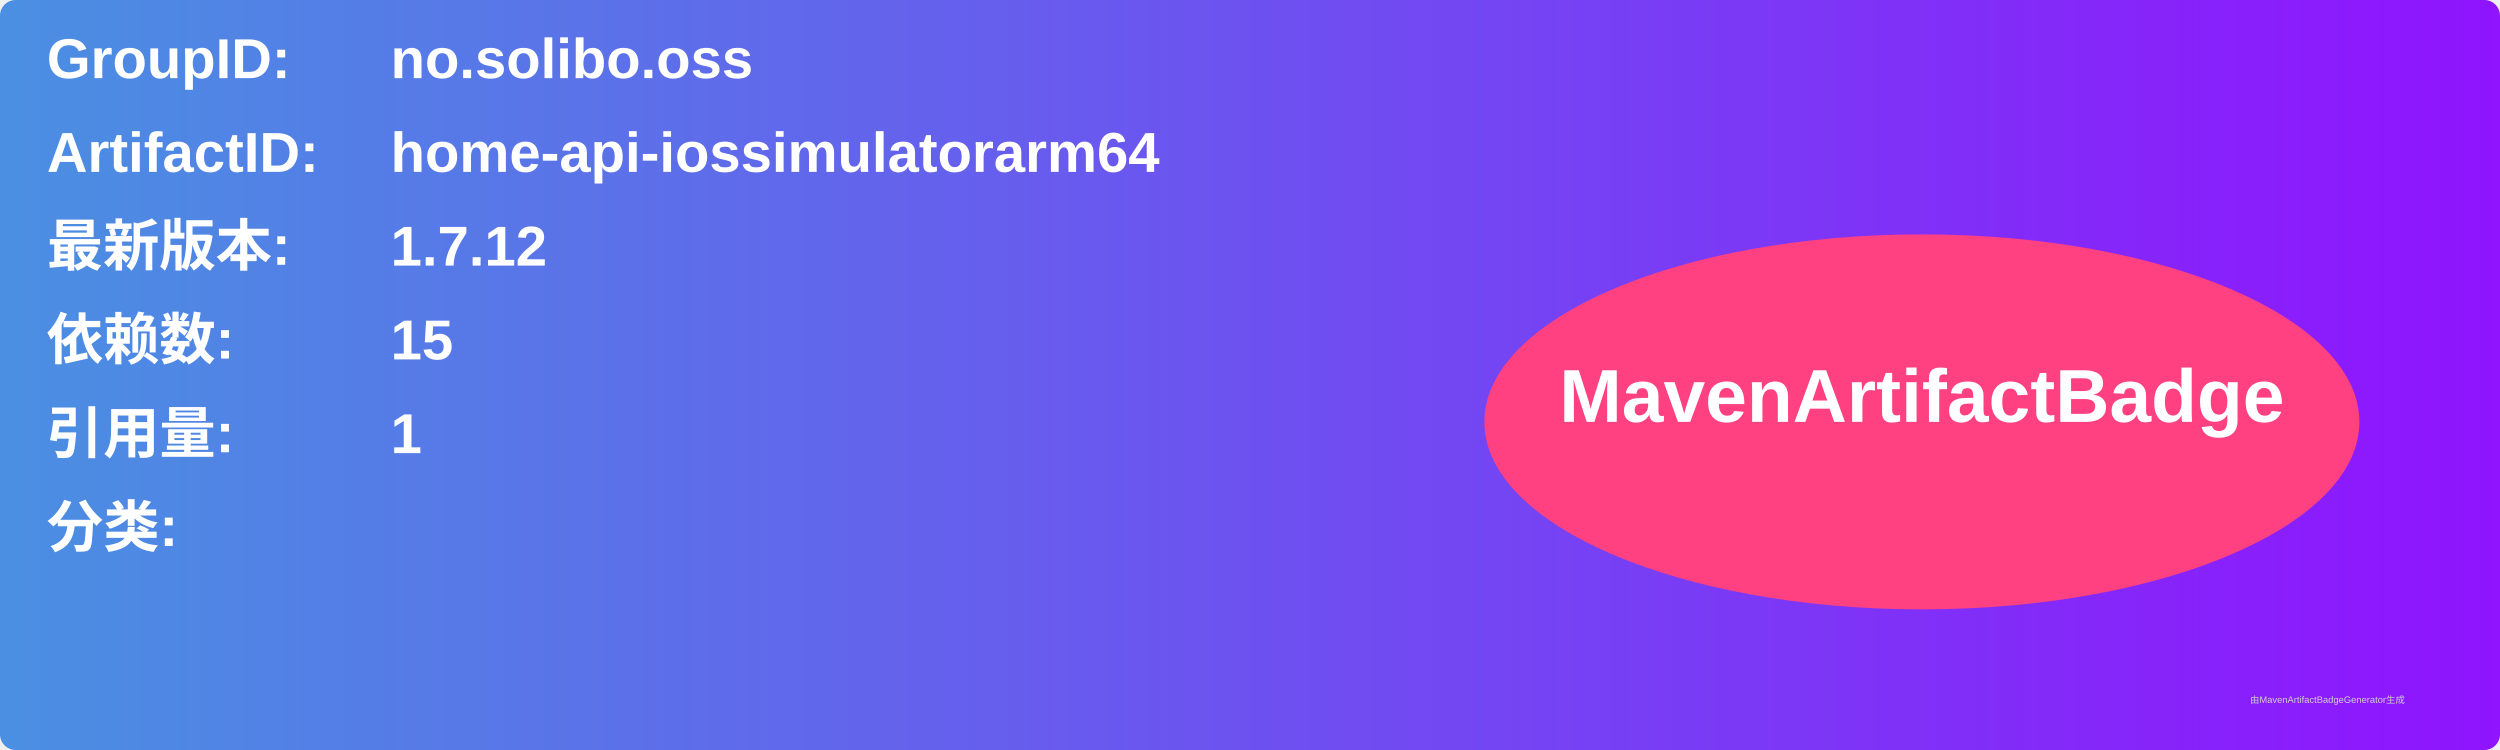
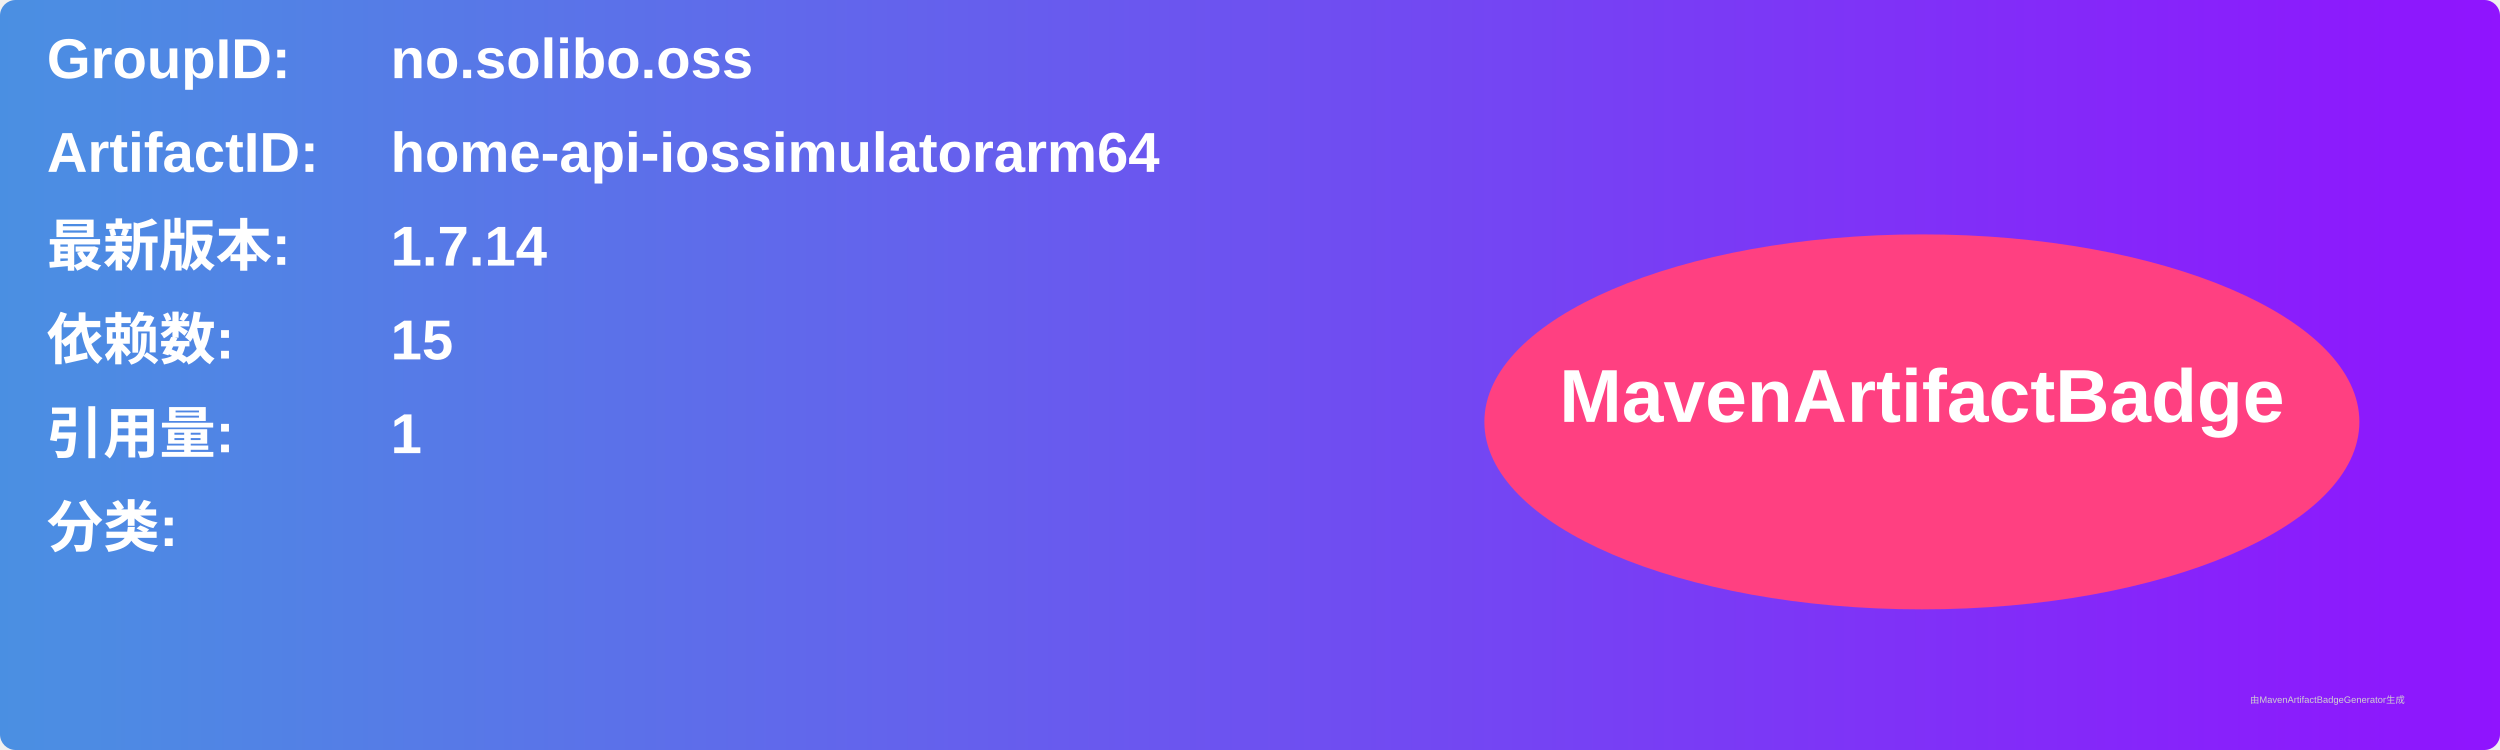
<svg xmlns="http://www.w3.org/2000/svg" width="800" height="240" viewBox="0 0 800 240">
  <linearGradient id="grad" x1="0%" y1="0%" x2="100%" y2="0%">
    <stop offset="0%" stop-color="#4a90e2" />
    <stop offset="100%" stop-color="#9013fe" />
  </linearGradient>
  <rect width="100%" height="100%" rx="5" ry="5" fill="url(#grad)" />
  <g transform="translate(15, 15)">
    <text x="0" y="10" font-family="Arial" font-size="18" fill="white" font-weight="bold" width="260">GroupID:</text>
    <text x="110" y="10" font-family="Arial" font-size="18" fill="white" font-weight="bold" width="460">no.solibo.oss</text>
    <text x="0" y="40" font-family="Arial" font-size="18" fill="white" font-weight="bold" width="260">ArtifactID:</text>
    <text x="110" y="40" font-family="Arial" font-size="18" fill="white" font-weight="bold" width="460">home-api-iossimulatorarm64</text>
    <text x="0" y="70" font-family="Arial" font-size="18" fill="white" font-weight="bold">最新版本:</text>
    <text x="110" y="70" font-family="Arial" font-size="18" fill="white" font-weight="bold">
-       <tspan font-weight="bold">1.7.12</tspan>
+       <tspan font-weight="bold">1.7.14</tspan>
    </text>
    <text x="0" y="100" font-family="Arial" font-size="18" fill="white" font-weight="bold">依赖数: </text>
    <text x="110" y="100" font-family="Arial" font-size="18" fill="white">
      <tspan font-weight="bold">15</tspan>
    </text>
    <text x="0" y="130" font-family="Arial" font-size="18" fill="white" font-weight="bold">引用量: </text>
    <text x="110" y="130" font-family="Arial" font-size="18" fill="white">
      <tspan font-weight="bold">1</tspan>
    </text>
    <text x="0" y="160" font-family="Arial" font-size="18" fill="white" font-weight="bold">分类:</text>
    <text x="10" y="190" font-family="Arial" font-size="10" fill="white">
      <tspan font-weight="bold" />
    </text>
    <ellipse cx="600" cy="120" rx="140" ry="60" fill="#ff4081" />
    <text x="600" y="120" text-anchor="middle" font-family="Arial" font-size="24" fill="white" font-weight="bold">MavenArtifactBadge</text>
  </g>
  <text x="720" y="225" font-family="Arial" font-size="3" fill="#d0d0d0">由MavenArtifactBadgeGenerator生成</text>
</svg>
